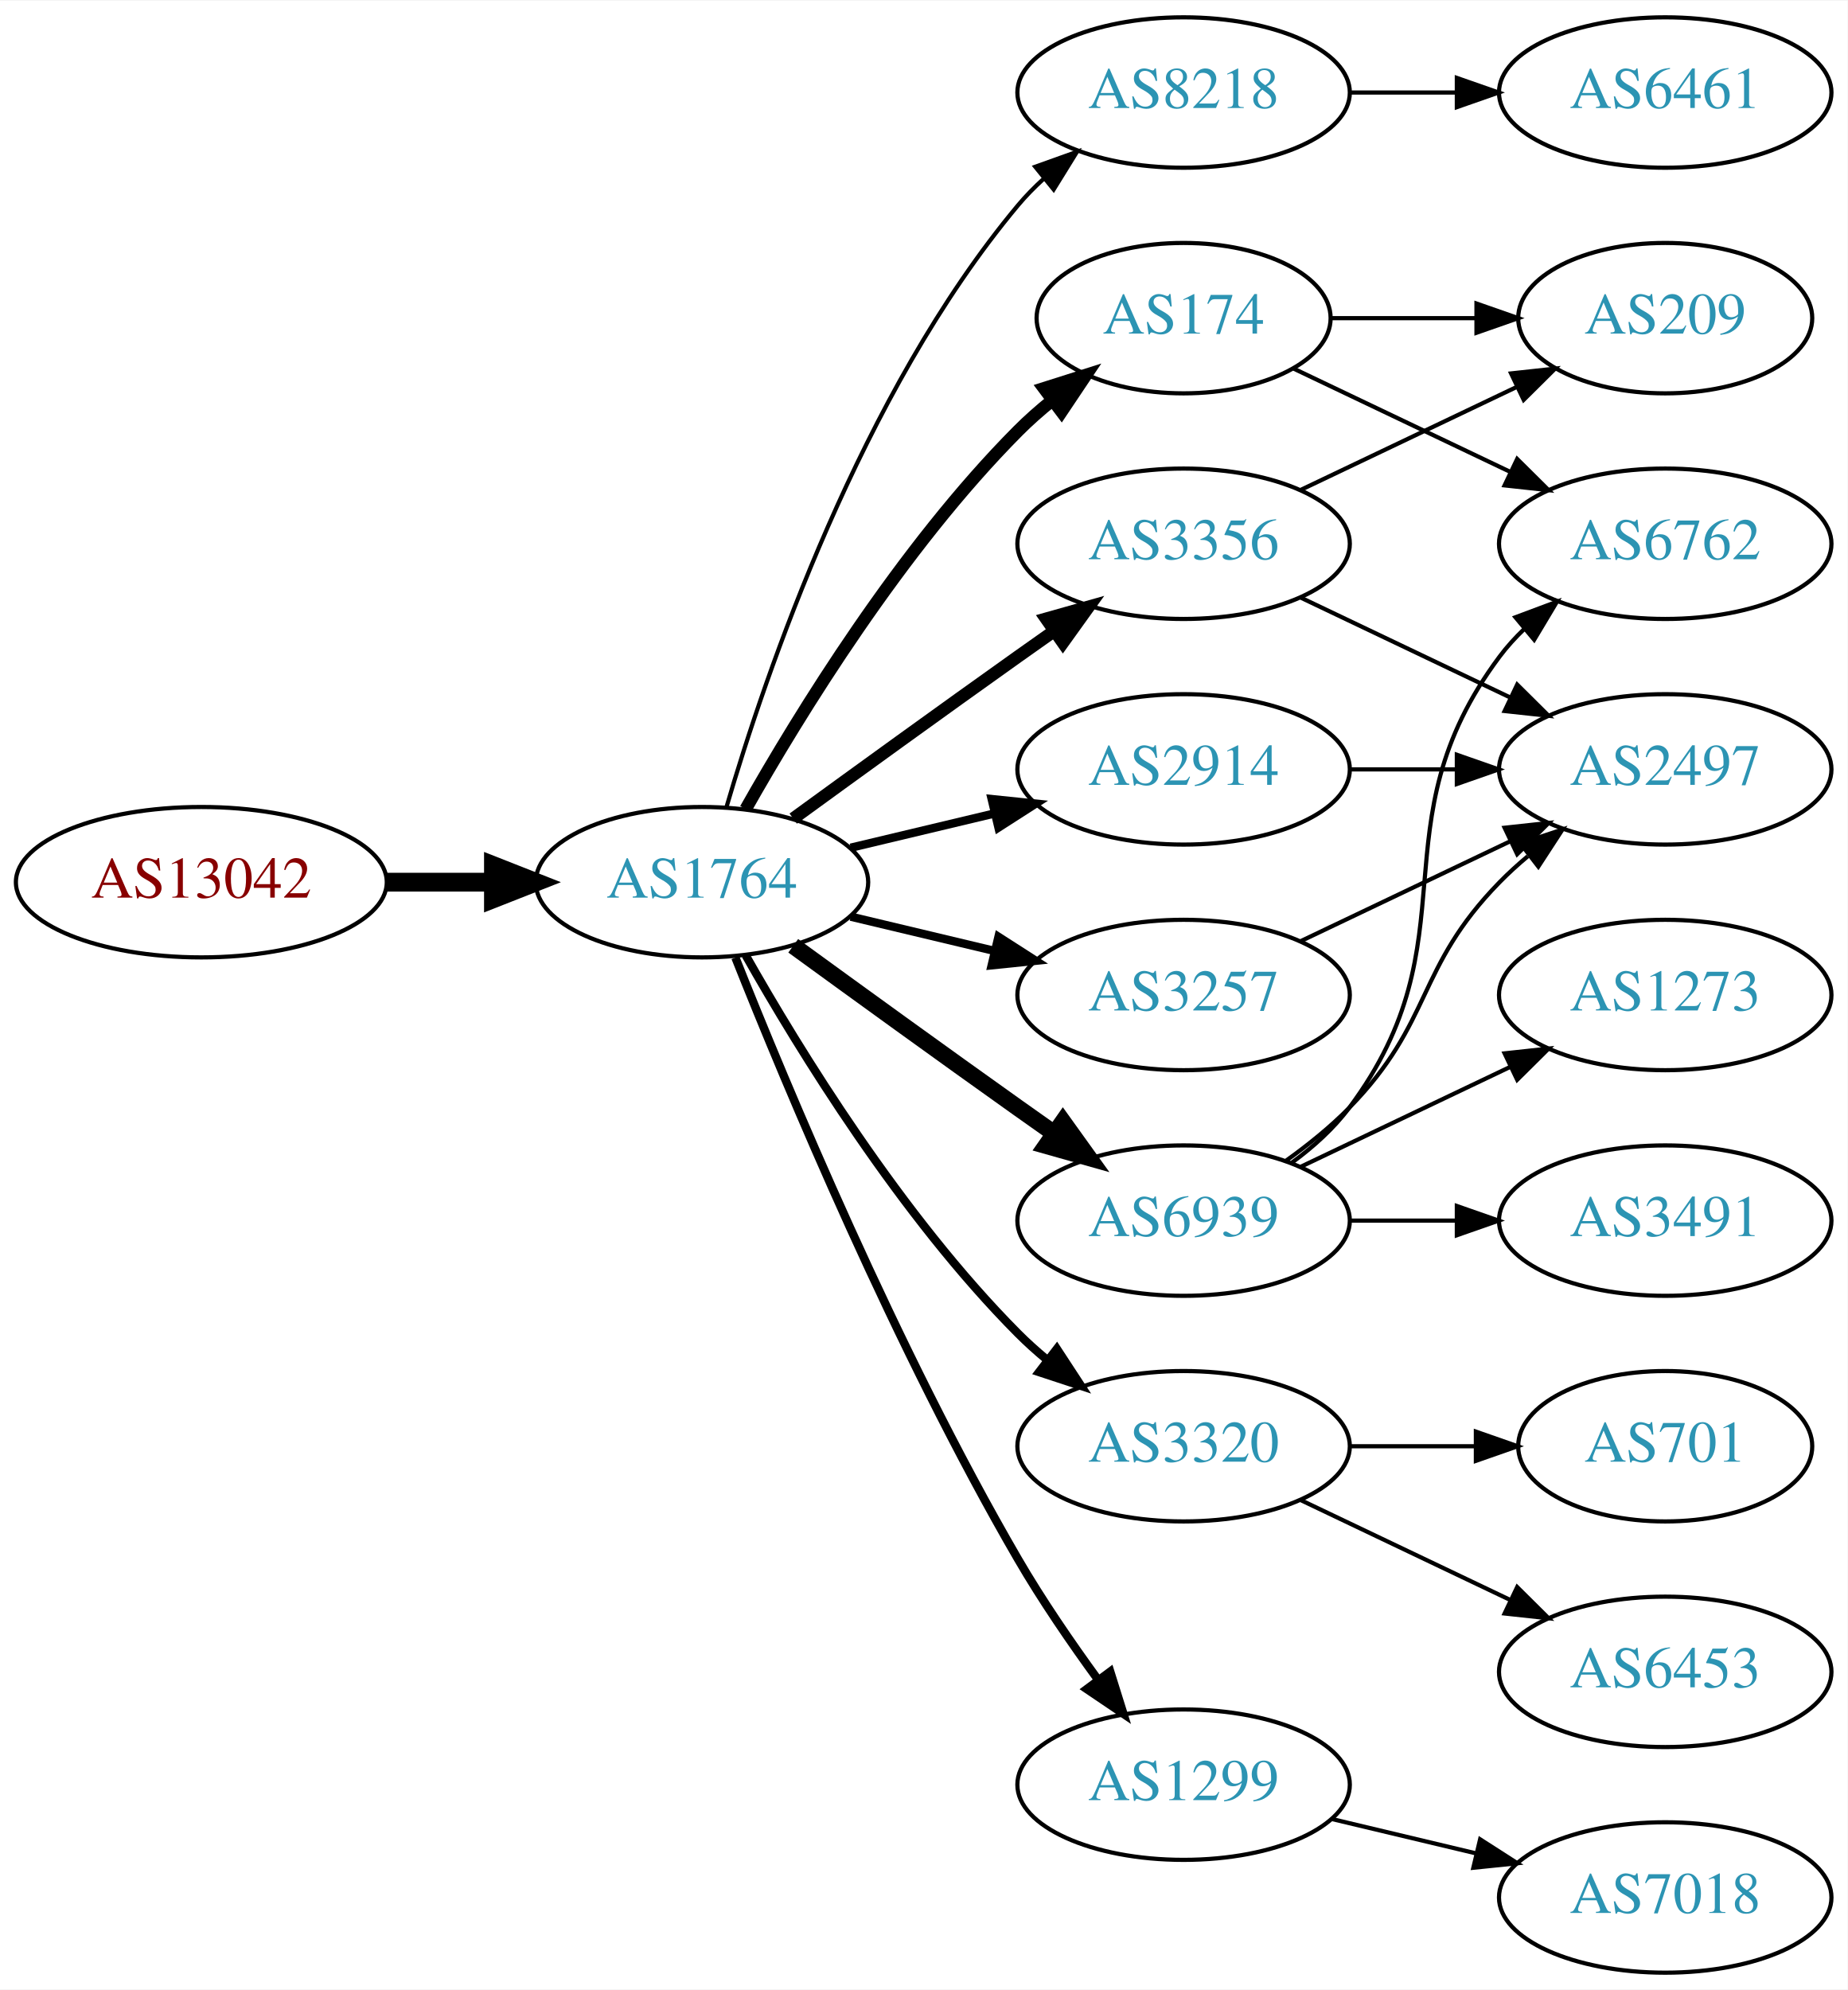
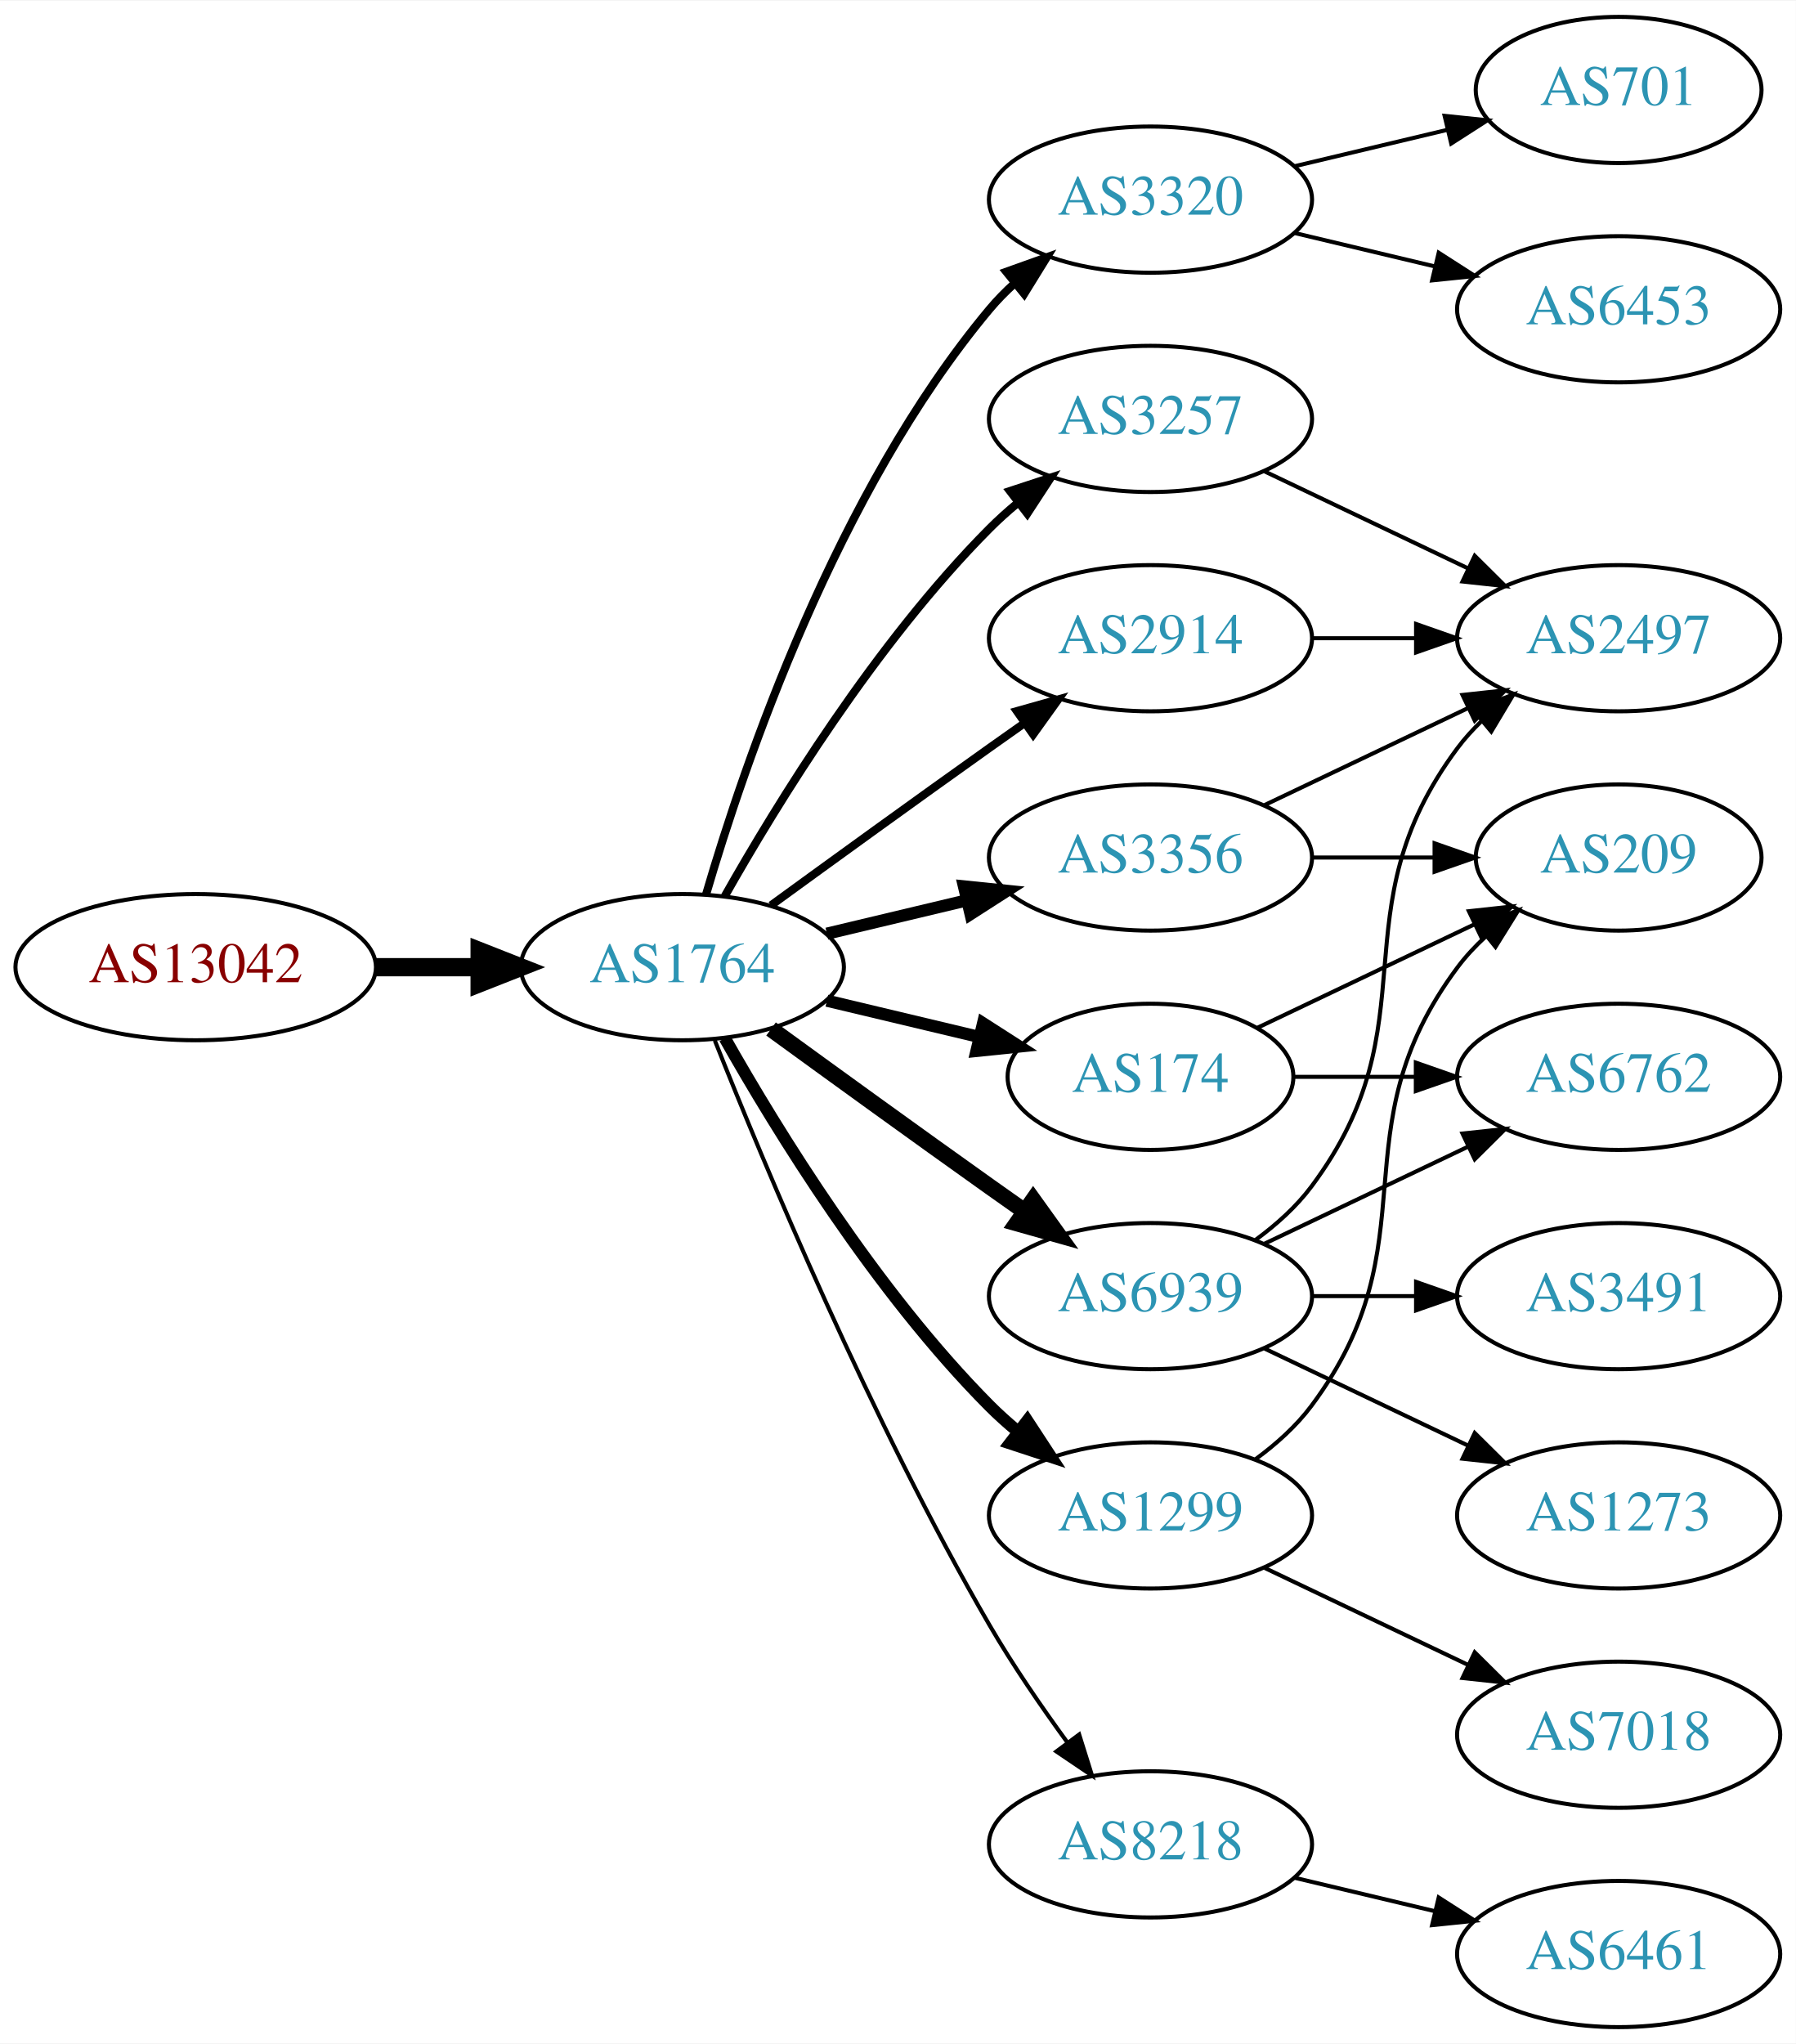
- <svg xmlns="http://www.w3.org/2000/svg" xmlns:xlink="http://www.w3.org/1999/xlink" width="442pt" height="476pt" viewBox="0.00 0.00 442.27 476.00">
-   <g id="graph0" class="graph" transform="scale(1 1) rotate(0) translate(4 472)">
-     <polygon fill="white" stroke="none" points="-4,4 -4,-472 438.271,-472 438.271,4 -4,4" />
+ <svg xmlns="http://www.w3.org/2000/svg" xmlns:xlink="http://www.w3.org/1999/xlink" width="442pt" height="503pt" viewBox="0.00 0.00 442.27 503.00">
+   <g id="graph0" class="graph" transform="scale(1 1) rotate(0) translate(4 499)">
+     <polygon fill="white" stroke="none" points="-4,4 -4,-499 438.271,-499 438.271,4 -4,4" />
    <g id="node1" class="node">
      <g id="a_node1">
        <a xlink:href="/asn/13042" xlink:title="AS13042 ~ Oesterreichische Nationalbank [AT]">
          <ellipse fill="#ffffff" stroke="black" cx="44.196" cy="-261" rx="44.393" ry="18" />
          <text text-anchor="middle" x="44.196" y="-257.3" font-family="Times,serif" font-size="14.00" fill="#880000">AS13042</text>
        </a>
      </g>
    </g>
    <g id="node2" class="node">
      <g id="a_node2">
        <a xlink:href="/asn/1764" xlink:title="AS1764 ~ NEXTLAYER-AS [AT]">
          <ellipse fill="#ffffff" stroke="black" cx="164.039" cy="-261" rx="39.794" ry="18" />
          <text text-anchor="middle" x="164.039" y="-257.3" font-family="Times,serif" font-size="14.00" fill="#2c94b3">AS1764</text>
        </a>
      </g>
    </g>
    <g id="edge1" class="edge">
      <path fill="none" stroke="black" stroke-width="4.5" d="M88.407,-261C96.72,-261 105.482,-261 113.965,-261" />
      <polygon fill="black" stroke="black" stroke-width="4.5" points="114.123,-264.938 124.123,-261 114.123,-257.063 114.123,-264.938" />
    </g>
    <g id="node3" class="node">
      <g id="a_node3">
-         <a xlink:href="/asn/8218" xlink:title="AS8218 ~ legacy Neotelecoms [FR]">
+         <a xlink:href="/asn/3320" xlink:title="AS3320 ~ DTAG [DE]">
          <ellipse fill="#ffffff" stroke="black" cx="279.332" cy="-450" rx="39.794" ry="18" />
-           <text text-anchor="middle" x="279.332" y="-446.3" font-family="Times,serif" font-size="14.00" fill="#2c94b3">AS8218</text>
+           <text text-anchor="middle" x="279.332" y="-446.3" font-family="Times,serif" font-size="14.00" fill="#2c94b3">AS3320</text>
        </a>
      </g>
    </g>
    <g id="edge2" class="edge">
-       <path fill="none" stroke="black" d="M169.913,-279.002C179.227,-310.844 202.043,-377.981 239.685,-423 241.555,-425.237 243.654,-427.374 245.88,-429.396" />
-       <polygon fill="black" stroke="black" points="243.823,-432.234 253.799,-435.804 248.227,-426.793 243.823,-432.234" />
+       <path fill="none" stroke="black" stroke-width="2" d="M169.913,-279.002C179.227,-310.844 202.043,-377.981 239.685,-423 241.555,-425.237 243.654,-427.374 245.88,-429.396" />
+       <polygon fill="black" stroke="black" stroke-width="2" points="243.823,-432.234 253.799,-435.804 248.227,-426.793 243.823,-432.234" />
    </g>
    <g id="node4" class="node">
      <g id="a_node4">
-         <a xlink:href="/asn/174" xlink:title="AS174 ~ Cogent Communications [US]">
-           <ellipse fill="#ffffff" stroke="black" cx="279.332" cy="-396" rx="35.194" ry="18" />
-           <text text-anchor="middle" x="279.332" y="-392.3" font-family="Times,serif" font-size="14.00" fill="#2c94b3">AS174</text>
+         <a xlink:href="/asn/3257" xlink:title="AS3257 ~ GTT [DE]">
+           <ellipse fill="#ffffff" stroke="black" cx="279.332" cy="-396" rx="39.794" ry="18" />
+           <text text-anchor="middle" x="279.332" y="-392.3" font-family="Times,serif" font-size="14.00" fill="#2c94b3">AS3257</text>
        </a>
      </g>
    </g>
    <g id="edge3" class="edge">
-       <path fill="none" stroke="black" stroke-width="3" d="M174.498,-278.49C187.28,-301.096 211.712,-340.886 239.685,-369 242.185,-371.513 244.946,-373.949 247.807,-376.261" />
-       <polygon fill="black" stroke="black" stroke-width="3" points="245.905,-379.21 256.004,-382.413 250.108,-373.611 245.905,-379.21" />
+       <path fill="none" stroke="black" stroke-width="2" d="M174.498,-278.49C187.28,-301.096 211.712,-340.886 239.685,-369 241.796,-371.121 244.092,-373.188 246.477,-375.171" />
+       <polygon fill="black" stroke="black" stroke-width="2" points="244.73,-378.242 254.793,-381.556 248.993,-372.69 244.73,-378.242" />
    </g>
    <g id="node5" class="node">
      <g id="a_node5">
-         <a xlink:href="/asn/3320" xlink:title="AS3320 ~ DTAG [DE]">
-           <ellipse fill="#ffffff" stroke="black" cx="279.332" cy="-126" rx="39.794" ry="18" />
-           <text text-anchor="middle" x="279.332" y="-122.3" font-family="Times,serif" font-size="14.00" fill="#2c94b3">AS3320</text>
+         <a xlink:href="/asn/2914" xlink:title="AS2914 ~ NTT America, Inc. [US]">
+           <ellipse fill="#ffffff" stroke="black" cx="279.332" cy="-342" rx="39.794" ry="18" />
+           <text text-anchor="middle" x="279.332" y="-338.3" font-family="Times,serif" font-size="14.00" fill="#2c94b3">AS2914</text>
        </a>
      </g>
    </g>
    <g id="edge4" class="edge">
-       <path fill="none" stroke="black" stroke-width="2" d="M174.498,-243.51C187.28,-220.904 211.712,-181.114 239.685,-153 241.796,-150.879 244.092,-148.812 246.477,-146.829" />
-       <polygon fill="black" stroke="black" stroke-width="2" points="248.993,-149.31 254.793,-140.444 244.73,-143.758 248.993,-149.31" />
+       <path fill="none" stroke="black" stroke-width="2" d="M185.887,-276.222C200.821,-287.091 221.435,-302.025 239.685,-315 242.506,-317.005 245.449,-319.085 248.397,-321.159" />
+       <polygon fill="black" stroke="black" stroke-width="2" points="246.424,-324.05 256.621,-326.926 250.443,-318.319 246.424,-324.05" />
    </g>
    <g id="node6" class="node">
      <g id="a_node6">
+         <a xlink:href="/asn/174" xlink:title="AS174 ~ Cogent Communications [US]">
+           <ellipse fill="#ffffff" stroke="black" cx="279.332" cy="-234" rx="35.194" ry="18" />
+           <text text-anchor="middle" x="279.332" y="-230.3" font-family="Times,serif" font-size="14.00" fill="#2c94b3">AS174</text>
+         </a>
+       </g>
+     </g>
+     <g id="edge5" class="edge">
+       <path fill="none" stroke="black" stroke-width="3" d="M199.646,-252.752C211.44,-249.942 224.745,-246.771 237.013,-243.847" />
+       <polygon fill="black" stroke="black" stroke-width="3" points="238.101,-247.186 247.018,-241.463 236.479,-240.376 238.101,-247.186" />
+     </g>
+     <g id="node7" class="node">
+       <g id="a_node7">
+         <a xlink:href="/asn/3356" xlink:title="AS3356 ~ Level 3 Parent, LLC [US]">
+           <ellipse fill="#ffffff" stroke="black" cx="279.332" cy="-288" rx="39.794" ry="18" />
+           <text text-anchor="middle" x="279.332" y="-284.3" font-family="Times,serif" font-size="14.00" fill="#2c94b3">AS3356</text>
+         </a>
+       </g>
+     </g>
+     <g id="edge6" class="edge">
+       <path fill="none" stroke="black" stroke-width="3" d="M199.646,-269.248C210.517,-271.838 222.671,-274.735 234.114,-277.462" />
+       <polygon fill="black" stroke="black" stroke-width="3" points="233.397,-280.889 243.936,-279.803 235.02,-274.08 233.397,-280.889" />
+     </g>
+     <g id="node8" class="node">
+       <g id="a_node8">
+         <a xlink:href="/asn/8218" xlink:title="AS8218 ~ legacy Neotelecoms [FR]">
+           <ellipse fill="#ffffff" stroke="black" cx="279.332" cy="-45" rx="39.794" ry="18" />
+           <text text-anchor="middle" x="279.332" y="-41.3" font-family="Times,serif" font-size="14.00" fill="#2c94b3">AS8218</text>
+         </a>
+       </g>
+     </g>
+     <g id="edge7" class="edge">
+       <path fill="none" stroke="black" d="M172.042,-242.949C184.169,-212.43 210.587,-149.067 239.685,-99 245.392,-89.181 252.43,-78.922 258.929,-70.016" />
+       <polygon fill="black" stroke="black" points="261.77,-72.061 264.934,-61.95 256.155,-67.881 261.77,-72.061" />
+     </g>
+     <g id="node9" class="node">
+       <g id="a_node9">
        <a xlink:href="/asn/6939" xlink:title="AS6939 ~ Hurricane Electric LLC [US]">
          <ellipse fill="#ffffff" stroke="black" cx="279.332" cy="-180" rx="39.794" ry="18" />
          <text text-anchor="middle" x="279.332" y="-176.3" font-family="Times,serif" font-size="14.00" fill="#2c94b3">AS6939</text>
        </a>
      </g>
    </g>
-     <g id="edge5" class="edge">
+     <g id="edge8" class="edge">
      <path fill="none" stroke="black" stroke-width="4" d="M185.887,-245.778C200.821,-234.909 221.435,-219.975 239.685,-207 242.506,-204.995 245.449,-202.915 248.397,-200.841" />
      <polygon fill="black" stroke="black" stroke-width="4" points="250.443,-203.681 256.621,-195.074 246.424,-197.95 250.443,-203.681" />
    </g>
-     <g id="node7" class="node">
-       <g id="a_node7">
-         <a xlink:href="/asn/1299" xlink:title="AS1299 ~ Telia Carrier [EU]">
-           <ellipse fill="#ffffff" stroke="black" cx="279.332" cy="-45" rx="39.794" ry="18" />
-           <text text-anchor="middle" x="279.332" y="-41.3" font-family="Times,serif" font-size="14.00" fill="#2c94b3">AS1299</text>
-         </a>
-       </g>
-     </g>
-     <g id="edge6" class="edge">
-       <path fill="none" stroke="black" stroke-width="2" d="M172.042,-242.949C184.169,-212.43 210.587,-149.067 239.685,-99 245.392,-89.181 252.43,-78.922 258.929,-70.016" />
-       <polygon fill="black" stroke="black" stroke-width="2" points="261.77,-72.061 264.934,-61.95 256.155,-67.881 261.77,-72.061" />
-     </g>
-     <g id="node8" class="node">
-       <g id="a_node8">
-         <a xlink:href="/asn/3356" xlink:title="AS3356 ~ Level 3 Parent, LLC [US]">
-           <ellipse fill="#ffffff" stroke="black" cx="279.332" cy="-342" rx="39.794" ry="18" />
-           <text text-anchor="middle" x="279.332" y="-338.3" font-family="Times,serif" font-size="14.00" fill="#2c94b3">AS3356</text>
-         </a>
-       </g>
-     </g>
-     <g id="edge7" class="edge">
-       <path fill="none" stroke="black" stroke-width="3" d="M185.887,-276.222C200.821,-287.091 221.435,-302.025 239.685,-315 242.506,-317.005 245.449,-319.085 248.397,-321.159" />
-       <polygon fill="black" stroke="black" stroke-width="3" points="246.424,-324.05 256.621,-326.926 250.443,-318.319 246.424,-324.05" />
-     </g>
-     <g id="node9" class="node">
-       <g id="a_node9">
-         <a xlink:href="/asn/2914" xlink:title="AS2914 ~ NTT America, Inc. [US]">
-           <ellipse fill="#ffffff" stroke="black" cx="279.332" cy="-288" rx="39.794" ry="18" />
-           <text text-anchor="middle" x="279.332" y="-284.3" font-family="Times,serif" font-size="14.00" fill="#2c94b3">AS2914</text>
-         </a>
-       </g>
-     </g>
-     <g id="edge8" class="edge">
-       <path fill="none" stroke="black" stroke-width="2" d="M199.646,-269.248C210.517,-271.838 222.671,-274.735 234.114,-277.462" />
-       <polygon fill="black" stroke="black" stroke-width="2" points="233.397,-280.889 243.936,-279.803 235.02,-274.08 233.397,-280.889" />
-     </g>
    <g id="node10" class="node">
      <g id="a_node10">
-         <a xlink:href="/asn/3257" xlink:title="AS3257 ~ GTT [DE]">
-           <ellipse fill="#ffffff" stroke="black" cx="279.332" cy="-234" rx="39.794" ry="18" />
-           <text text-anchor="middle" x="279.332" y="-230.3" font-family="Times,serif" font-size="14.00" fill="#2c94b3">AS3257</text>
+         <a xlink:href="/asn/1299" xlink:title="AS1299 ~ Telia Carrier [EU]">
+           <ellipse fill="#ffffff" stroke="black" cx="279.332" cy="-126" rx="39.794" ry="18" />
+           <text text-anchor="middle" x="279.332" y="-122.3" font-family="Times,serif" font-size="14.00" fill="#2c94b3">AS1299</text>
        </a>
      </g>
    </g>
    <g id="edge9" class="edge">
-       <path fill="none" stroke="black" stroke-width="2" d="M199.646,-252.752C210.517,-250.162 222.671,-247.265 234.114,-244.538" />
-       <polygon fill="black" stroke="black" stroke-width="2" points="235.02,-247.92 243.936,-242.197 233.397,-241.111 235.02,-247.92" />
+       <path fill="none" stroke="black" stroke-width="3" d="M174.498,-243.51C187.28,-220.904 211.712,-181.114 239.685,-153 241.796,-150.879 244.092,-148.812 246.477,-146.829" />
+       <polygon fill="black" stroke="black" stroke-width="3" points="248.993,-149.31 254.793,-140.444 244.73,-143.758 248.993,-149.31" />
    </g>
    <g id="node11" class="node">
      <g id="a_node11">
-         <a xlink:href="/asn/6461" xlink:title="AS6461 ~ Zayo Bandwidth [US]">
-           <ellipse fill="#ffffff" stroke="black" cx="394.625" cy="-450" rx="39.794" ry="18" />
-           <text text-anchor="middle" x="394.625" y="-446.3" font-family="Times,serif" font-size="14.00" fill="#2c94b3">AS6461</text>
+         <a xlink:href="/asn/6453" xlink:title="AS6453 ~ TATA COMMUNICATIONS (AMERICA) INC [US]">
+           <ellipse fill="#ffffff" stroke="black" cx="394.625" cy="-423" rx="39.794" ry="18" />
+           <text text-anchor="middle" x="394.625" y="-419.3" font-family="Times,serif" font-size="14.00" fill="#2c94b3">AS6453</text>
        </a>
      </g>
    </g>
    <g id="edge10" class="edge">
-       <path fill="none" stroke="black" d="M319.004,-450C327.207,-450 335.971,-450 344.503,-450" />
-       <polygon fill="black" stroke="black" points="344.742,-453.5 354.742,-450 344.742,-446.5 344.742,-453.5" />
+       <path fill="none" stroke="black" d="M314.939,-441.752C325.81,-439.162 337.964,-436.265 349.407,-433.538" />
+       <polygon fill="black" stroke="black" points="350.313,-436.92 359.229,-431.197 348.69,-430.111 350.313,-436.92" />
+     </g>
+     <g id="node12" class="node">
+       <g id="a_node12">
+         <a xlink:href="/asn/701" xlink:title="AS701 ~ UUNET [US]">
+           <ellipse fill="#ffffff" stroke="black" cx="394.625" cy="-477" rx="35.194" ry="18" />
+           <text text-anchor="middle" x="394.625" y="-473.3" font-family="Times,serif" font-size="14.00" fill="#2c94b3">AS701</text>
+         </a>
+       </g>
+     </g>
+     <g id="edge11" class="edge">
+       <path fill="none" stroke="black" d="M314.939,-458.248C326.733,-461.058 340.038,-464.229 352.306,-467.153" />
+       <polygon fill="black" stroke="black" points="351.772,-470.624 362.311,-469.537 353.394,-463.814 351.772,-470.624" />
+     </g>
+     <g id="node13" class="node">
+       <g id="a_node13">
+         <a xlink:href="/asn/2497" xlink:title="AS2497 ~ Internet Initiative Japan Inc. [JP]">
+           <ellipse fill="#ffffff" stroke="black" cx="394.625" cy="-342" rx="39.794" ry="18" />
+           <text text-anchor="middle" x="394.625" y="-338.3" font-family="Times,serif" font-size="14.00" fill="#2c94b3">AS2497</text>
+         </a>
+       </g>
+     </g>
+     <g id="edge12" class="edge">
+       <path fill="none" stroke="black" d="M307.468,-383.066C322.462,-375.919 341.283,-366.948 357.506,-359.215" />
+       <polygon fill="black" stroke="black" points="359.188,-362.291 366.71,-354.829 356.177,-355.972 359.188,-362.291" />
+     </g>
+     <g id="edge13" class="edge">
+       <path fill="none" stroke="black" d="M319.004,-342C327.207,-342 335.971,-342 344.503,-342" />
+       <polygon fill="black" stroke="black" points="344.742,-345.5 354.742,-342 344.742,-338.5 344.742,-345.5" />
+     </g>
+     <g id="node14" class="node">
+       <g id="a_node14">
+         <a xlink:href="/asn/6762" xlink:title="AS6762 ~ TELECOM ITALIA SPARKLE S.p.A. [IT]">
+           <ellipse fill="#ffffff" stroke="black" cx="394.625" cy="-234" rx="39.794" ry="18" />
+           <text text-anchor="middle" x="394.625" y="-230.3" font-family="Times,serif" font-size="14.00" fill="#2c94b3">AS6762</text>
+         </a>
+       </g>
+     </g>
+     <g id="edge14" class="edge">
+       <path fill="none" stroke="black" d="M314.631,-234C324.008,-234 334.358,-234 344.393,-234" />
+       <polygon fill="black" stroke="black" points="344.681,-237.5 354.681,-234 344.681,-230.5 344.681,-237.5" />
+     </g>
+     <g id="node15" class="node">
+       <g id="a_node15">
+         <a xlink:href="/asn/209" xlink:title="AS209 ~ CenturyLink Communications, LLC [US]">
+           <ellipse fill="#ffffff" stroke="black" cx="394.625" cy="-288" rx="35.194" ry="18" />
+           <text text-anchor="middle" x="394.625" y="-284.3" font-family="Times,serif" font-size="14.00" fill="#2c94b3">AS209</text>
+         </a>
+       </g>
+     </g>
+     <g id="edge15" class="edge">
+       <path fill="none" stroke="black" d="M305.757,-246.119C321.5,-253.622 341.922,-263.356 359.115,-271.551" />
+       <polygon fill="black" stroke="black" points="357.751,-274.779 368.284,-275.922 360.763,-268.46 357.751,-274.779" />
+     </g>
+     <g id="edge21" class="edge">
+       <path fill="none" stroke="black" d="M307.468,-300.934C322.462,-308.081 341.283,-317.052 357.506,-324.785" />
+       <polygon fill="black" stroke="black" points="356.177,-328.028 366.71,-329.171 359.188,-321.709 356.177,-328.028" />
+     </g>
+     <g id="edge22" class="edge">
+       <path fill="none" stroke="black" d="M319.004,-288C328.709,-288 339.2,-288 349.163,-288" />
+       <polygon fill="black" stroke="black" points="349.299,-291.5 359.299,-288 349.299,-284.5 349.299,-291.5" />
    </g>
    <g id="node16" class="node">
      <g id="a_node16">
-         <a xlink:href="/asn/6762" xlink:title="AS6762 ~ TELECOM ITALIA SPARKLE S.p.A. [IT]">
-           <ellipse fill="#ffffff" stroke="black" cx="394.625" cy="-342" rx="39.794" ry="18" />
-           <text text-anchor="middle" x="394.625" y="-338.3" font-family="Times,serif" font-size="14.00" fill="#2c94b3">AS6762</text>
-         </a>
-       </g>
-     </g>
-     <g id="edge19" class="edge">
-       <path fill="none" stroke="black" d="M305.757,-383.881C321.059,-376.587 340.783,-367.186 357.665,-359.14" />
-       <polygon fill="black" stroke="black" points="359.184,-362.293 366.705,-354.831 356.172,-355.974 359.184,-362.293" />
+         <a xlink:href="/asn/6461" xlink:title="AS6461 ~ Zayo Bandwidth [US]">
+           <ellipse fill="#ffffff" stroke="black" cx="394.625" cy="-18" rx="39.794" ry="18" />
+           <text text-anchor="middle" x="394.625" y="-14.3" font-family="Times,serif" font-size="14.00" fill="#2c94b3">AS6461</text>
+         </a>
+       </g>
+     </g>
+     <g id="edge16" class="edge">
+       <path fill="none" stroke="black" d="M314.939,-36.752C325.81,-34.162 337.964,-31.265 349.407,-28.538" />
+       <polygon fill="black" stroke="black" points="350.313,-31.92 359.229,-26.197 348.69,-25.111 350.313,-31.92" />
+     </g>
+     <g id="edge17" class="edge">
+       <path fill="none" stroke="black" d="M305.262,-193.882C310.338,-197.611 315.256,-202.016 318.978,-207 349.249,-247.542 324.707,-274.458 354.978,-315 356.723,-317.336 358.73,-319.545 360.893,-321.617" />
+       <polygon fill="black" stroke="black" points="358.771,-324.405 368.694,-328.118 363.253,-319.027 358.771,-324.405" />
+     </g>
+     <g id="edge20" class="edge">
+       <path fill="none" stroke="black" d="M307.468,-192.934C322.462,-200.081 341.283,-209.052 357.506,-216.785" />
+       <polygon fill="black" stroke="black" points="356.177,-220.028 366.71,-221.171 359.188,-213.709 356.177,-220.028" />
+     </g>
+     <g id="node17" class="node">
+       <g id="a_node17">
+         <a xlink:href="/asn/1273" xlink:title="AS1273 ~ Vodafone Group PLC [EU]">
+           <ellipse fill="#ffffff" stroke="black" cx="394.625" cy="-126" rx="39.794" ry="18" />
+           <text text-anchor="middle" x="394.625" y="-122.3" font-family="Times,serif" font-size="14.00" fill="#2c94b3">AS1273</text>
+         </a>
+       </g>
+     </g>
+     <g id="edge18" class="edge">
+       <path fill="none" stroke="black" d="M307.468,-167.066C322.462,-159.919 341.283,-150.948 357.506,-143.215" />
+       <polygon fill="black" stroke="black" points="359.188,-146.291 366.71,-138.829 356.177,-139.972 359.188,-146.291" />
    </g>
    <g id="node18" class="node">
      <g id="a_node18">
-         <a xlink:href="/asn/209" xlink:title="AS209 ~ CenturyLink Communications, LLC [US]">
-           <ellipse fill="#ffffff" stroke="black" cx="394.625" cy="-396" rx="35.194" ry="18" />
-           <text text-anchor="middle" x="394.625" y="-392.3" font-family="Times,serif" font-size="14.00" fill="#2c94b3">AS209</text>
-         </a>
-       </g>
-     </g>
-     <g id="edge20" class="edge">
-       <path fill="none" stroke="black" d="M314.631,-396C325.501,-396 337.678,-396 349.156,-396" />
-       <polygon fill="black" stroke="black" points="349.442,-399.5 359.442,-396 349.442,-392.5 349.442,-399.5" />
-     </g>
-     <g id="node12" class="node">
-       <g id="a_node12">
-         <a xlink:href="/asn/6453" xlink:title="AS6453 ~ TATA COMMUNICATIONS (AMERICA) INC [US]">
-           <ellipse fill="#ffffff" stroke="black" cx="394.625" cy="-72" rx="39.794" ry="18" />
-           <text text-anchor="middle" x="394.625" y="-68.3" font-family="Times,serif" font-size="14.00" fill="#2c94b3">AS6453</text>
-         </a>
-       </g>
-     </g>
-     <g id="edge11" class="edge">
-       <path fill="none" stroke="black" d="M307.468,-113.066C322.462,-105.919 341.283,-96.948 357.506,-89.215" />
-       <polygon fill="black" stroke="black" points="359.188,-92.291 366.71,-84.829 356.177,-85.972 359.188,-92.291" />
-     </g>
-     <g id="node13" class="node">
-       <g id="a_node13">
-         <a xlink:href="/asn/701" xlink:title="AS701 ~ UUNET [US]">
-           <ellipse fill="#ffffff" stroke="black" cx="394.625" cy="-126" rx="35.194" ry="18" />
-           <text text-anchor="middle" x="394.625" y="-122.3" font-family="Times,serif" font-size="14.00" fill="#2c94b3">AS701</text>
-         </a>
-       </g>
-     </g>
-     <g id="edge12" class="edge">
-       <path fill="none" stroke="black" d="M319.004,-126C328.709,-126 339.2,-126 349.163,-126" />
-       <polygon fill="black" stroke="black" points="349.299,-129.5 359.299,-126 349.299,-122.5 349.299,-129.5" />
-     </g>
-     <g id="node14" class="node">
-       <g id="a_node14">
-         <a xlink:href="/asn/2497" xlink:title="AS2497 ~ Internet Initiative Japan Inc. [JP]">
-           <ellipse fill="#ffffff" stroke="black" cx="394.625" cy="-288" rx="39.794" ry="18" />
-           <text text-anchor="middle" x="394.625" y="-284.3" font-family="Times,serif" font-size="14.00" fill="#2c94b3">AS2497</text>
-         </a>
-       </g>
-     </g>
-     <g id="edge13" class="edge">
-       <path fill="none" stroke="black" d="M303.926,-194.389C309.182,-198.148 314.513,-202.437 318.978,-207 339.151,-227.617 334.806,-240.383 354.978,-261 357.071,-263.139 359.354,-265.218 361.731,-267.21" />
-       <polygon fill="black" stroke="black" points="359.974,-270.275 370.031,-273.611 364.249,-264.732 359.974,-270.275" />
-     </g>
-     <g id="node15" class="node">
-       <g id="a_node15">
        <a xlink:href="/asn/3491" xlink:title="AS3491 ~ PCCW Global, Inc. [US]">
          <ellipse fill="#ffffff" stroke="black" cx="394.625" cy="-180" rx="39.794" ry="18" />
          <text text-anchor="middle" x="394.625" y="-176.3" font-family="Times,serif" font-size="14.00" fill="#2c94b3">AS3491</text>
        </a>
      </g>
    </g>
-     <g id="edge14" class="edge">
+     <g id="edge19" class="edge">
      <path fill="none" stroke="black" d="M319.004,-180C327.207,-180 335.971,-180 344.503,-180" />
      <polygon fill="black" stroke="black" points="344.742,-183.5 354.742,-180 344.742,-176.5 344.742,-183.5" />
    </g>
-     <g id="edge15" class="edge">
-       <path fill="none" stroke="black" d="M305.262,-193.882C310.338,-197.611 315.256,-202.016 318.978,-207 349.249,-247.542 324.707,-274.458 354.978,-315 356.723,-317.336 358.73,-319.545 360.893,-321.617" />
-       <polygon fill="black" stroke="black" points="358.771,-324.405 368.694,-328.118 363.253,-319.027 358.771,-324.405" />
-     </g>
-     <g id="node17" class="node">
-       <g id="a_node17">
-         <a xlink:href="/asn/1273" xlink:title="AS1273 ~ Vodafone Group PLC [EU]">
-           <ellipse fill="#ffffff" stroke="black" cx="394.625" cy="-234" rx="39.794" ry="18" />
-           <text text-anchor="middle" x="394.625" y="-230.3" font-family="Times,serif" font-size="14.00" fill="#2c94b3">AS1273</text>
-         </a>
-       </g>
-     </g>
-     <g id="edge16" class="edge">
-       <path fill="none" stroke="black" d="M307.468,-192.934C322.462,-200.081 341.283,-209.052 357.506,-216.785" />
-       <polygon fill="black" stroke="black" points="356.177,-220.028 366.71,-221.171 359.188,-213.709 356.177,-220.028" />
+     <g id="edge24" class="edge">
+       <path fill="none" stroke="black" d="M305.262,-139.882C310.338,-143.611 315.256,-148.016 318.978,-153 349.249,-193.542 324.707,-220.458 354.978,-261 356.986,-263.689 359.342,-266.209 361.883,-268.546" />
+       <polygon fill="black" stroke="black" points="359.912,-271.452 369.898,-274.989 364.297,-265.996 359.912,-271.452" />
    </g>
    <g id="node19" class="node">
      <g id="a_node19">
        <a xlink:href="/asn/7018" xlink:title="AS7018 ~ AT&amp;T Services, Inc. [US]">
-           <ellipse fill="#ffffff" stroke="black" cx="394.625" cy="-18" rx="39.794" ry="18" />
-           <text text-anchor="middle" x="394.625" y="-14.3" font-family="Times,serif" font-size="14.00" fill="#2c94b3">AS7018</text>
+           <ellipse fill="#ffffff" stroke="black" cx="394.625" cy="-72" rx="39.794" ry="18" />
+           <text text-anchor="middle" x="394.625" y="-68.3" font-family="Times,serif" font-size="14.00" fill="#2c94b3">AS7018</text>
        </a>
      </g>
    </g>
    <g id="edge23" class="edge">
-       <path fill="none" stroke="black" d="M314.939,-36.752C325.81,-34.162 337.964,-31.265 349.407,-28.538" />
-       <polygon fill="black" stroke="black" points="350.313,-31.92 359.229,-26.197 348.69,-25.111 350.313,-31.92" />
-     </g>
-     <g id="edge18" class="edge">
-       <path fill="none" stroke="black" d="M307.468,-329.066C322.462,-321.919 341.283,-312.948 357.506,-305.215" />
-       <polygon fill="black" stroke="black" points="359.188,-308.291 366.71,-300.829 356.177,-301.972 359.188,-308.291" />
-     </g>
-     <g id="edge17" class="edge">
-       <path fill="none" stroke="black" d="M307.468,-354.934C322.9,-362.29 342.385,-371.577 358.92,-379.459" />
-       <polygon fill="black" stroke="black" points="357.729,-382.768 368.262,-383.911 360.741,-376.449 357.729,-382.768" />
-     </g>
-     <g id="edge22" class="edge">
-       <path fill="none" stroke="black" d="M319.004,-288C327.207,-288 335.971,-288 344.503,-288" />
-       <polygon fill="black" stroke="black" points="344.742,-291.5 354.742,-288 344.742,-284.5 344.742,-291.5" />
-     </g>
-     <g id="edge21" class="edge">
-       <path fill="none" stroke="black" d="M307.468,-246.934C322.462,-254.081 341.283,-263.052 357.506,-270.785" />
-       <polygon fill="black" stroke="black" points="356.177,-274.028 366.71,-275.171 359.188,-267.709 356.177,-274.028" />
+       <path fill="none" stroke="black" d="M307.468,-113.066C322.462,-105.919 341.283,-96.948 357.506,-89.215" />
+       <polygon fill="black" stroke="black" points="359.188,-92.291 366.71,-84.829 356.177,-85.972 359.188,-92.291" />
    </g>
  </g>
</svg>
